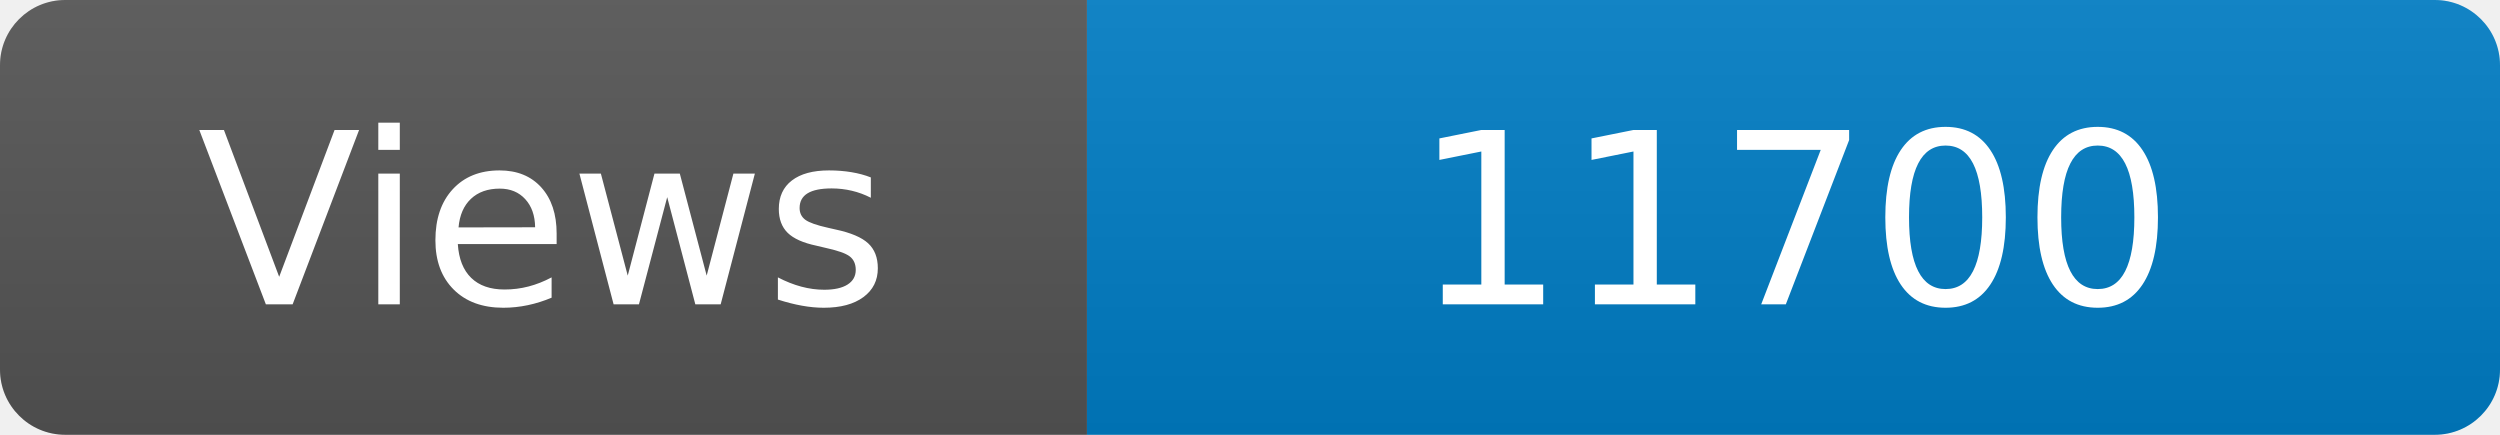
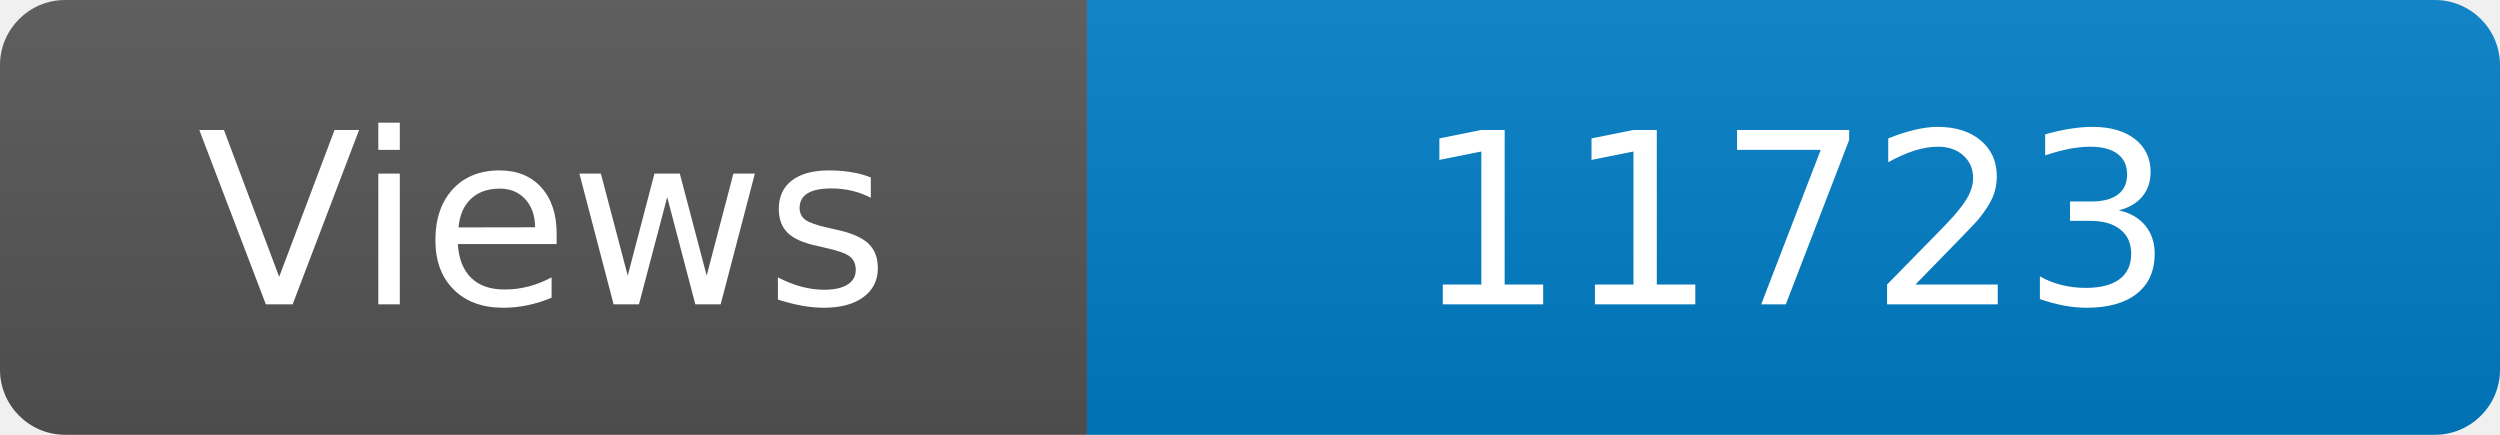
<svg xmlns="http://www.w3.org/2000/svg" width="115" height="20" role="img" aria-label="Maintained?: yes">
  <linearGradient id="s" x2="0" y2="100%">
    <stop offset="0" stop-color="#bbb" stop-opacity=".1" />
    <stop offset="1" stop-opacity=".1" />
  </linearGradient>
  <clipPath id="r">
    <rect width="115" height="20" rx="3" fill="#fff" />
  </clipPath>
  <g clip-path="url(#r)">
    <rect width="50" height="20" fill="#555" />
    <rect x="50" width="160" height="20" fill="#007ec6" />
    <rect width="115" height="20" fill="url(#s)" />
  </g>
  <g fill="#fff" text-anchor="middle" font-family="Verdana,Geneva,DejaVu Sans,sans-serif" font-size="110">
    <text x="250" y="140" transform="scale(.1)" fill="#fff">Views</text>
-     <text x="825" y="140" transform="scale(.1)" fill="#fff">11700</text>
+     <text x="825" y="140" transform="scale(.1)" fill="#fff">11723</text>
  </g>
</svg>
